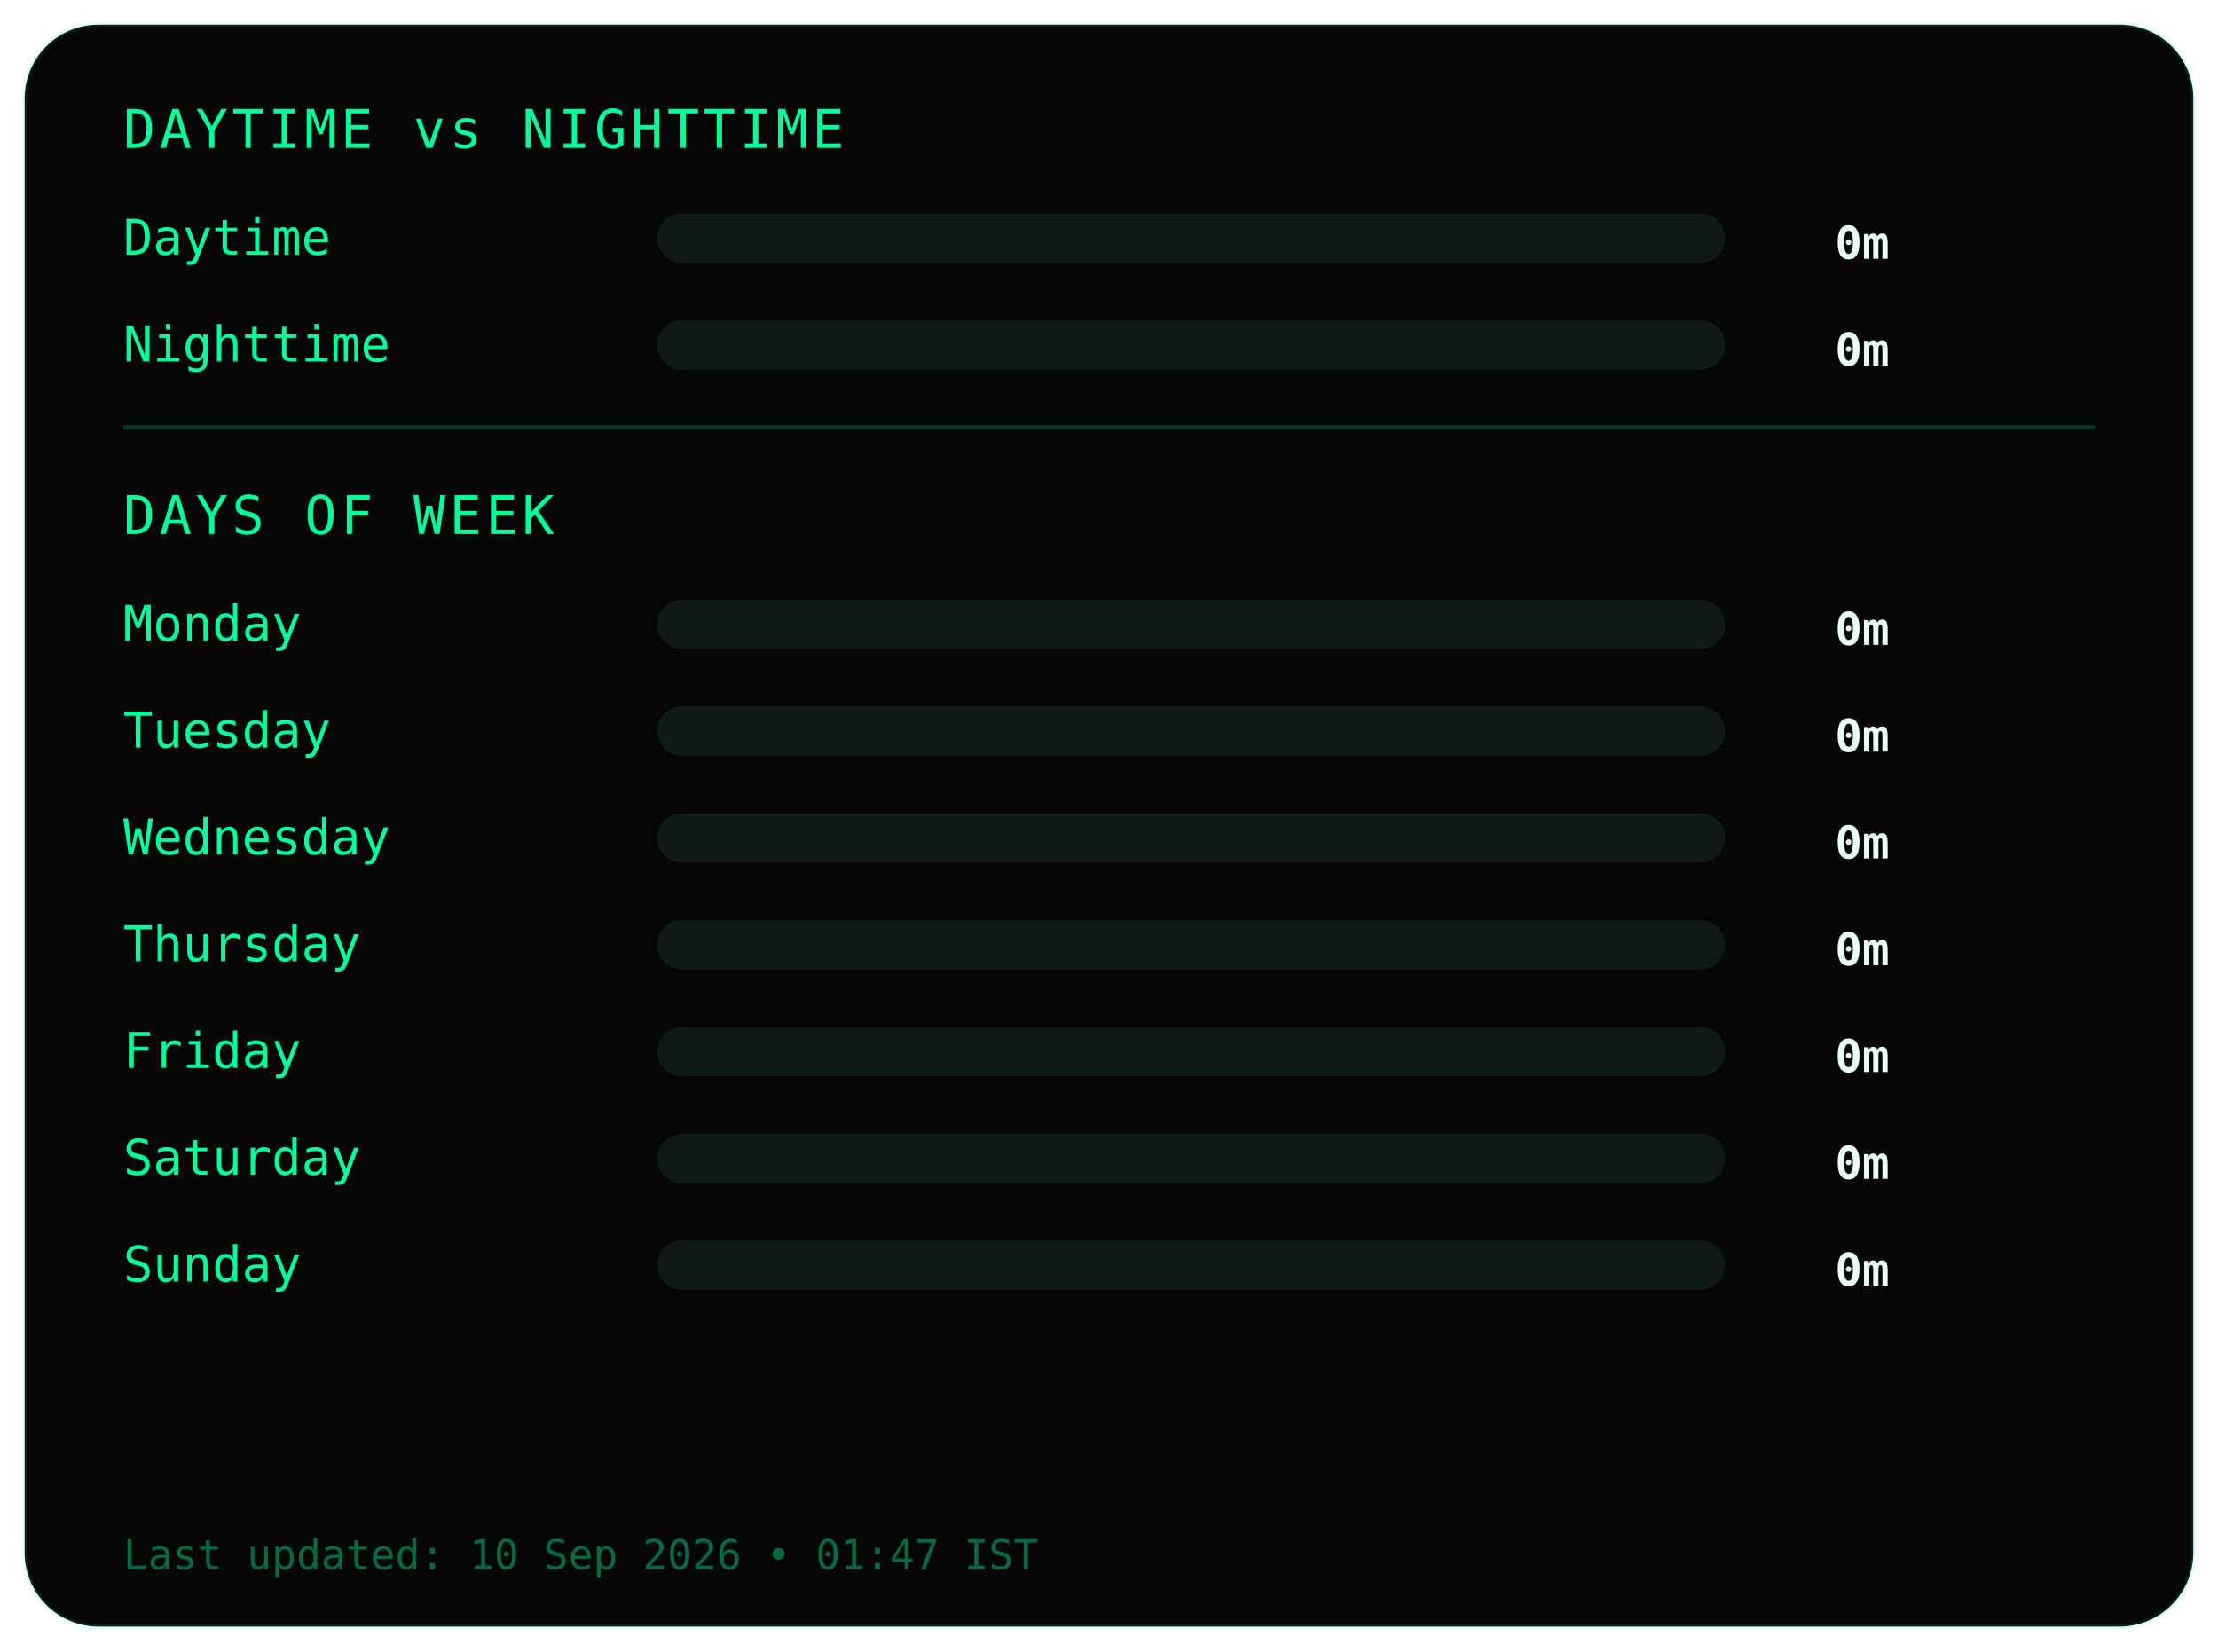
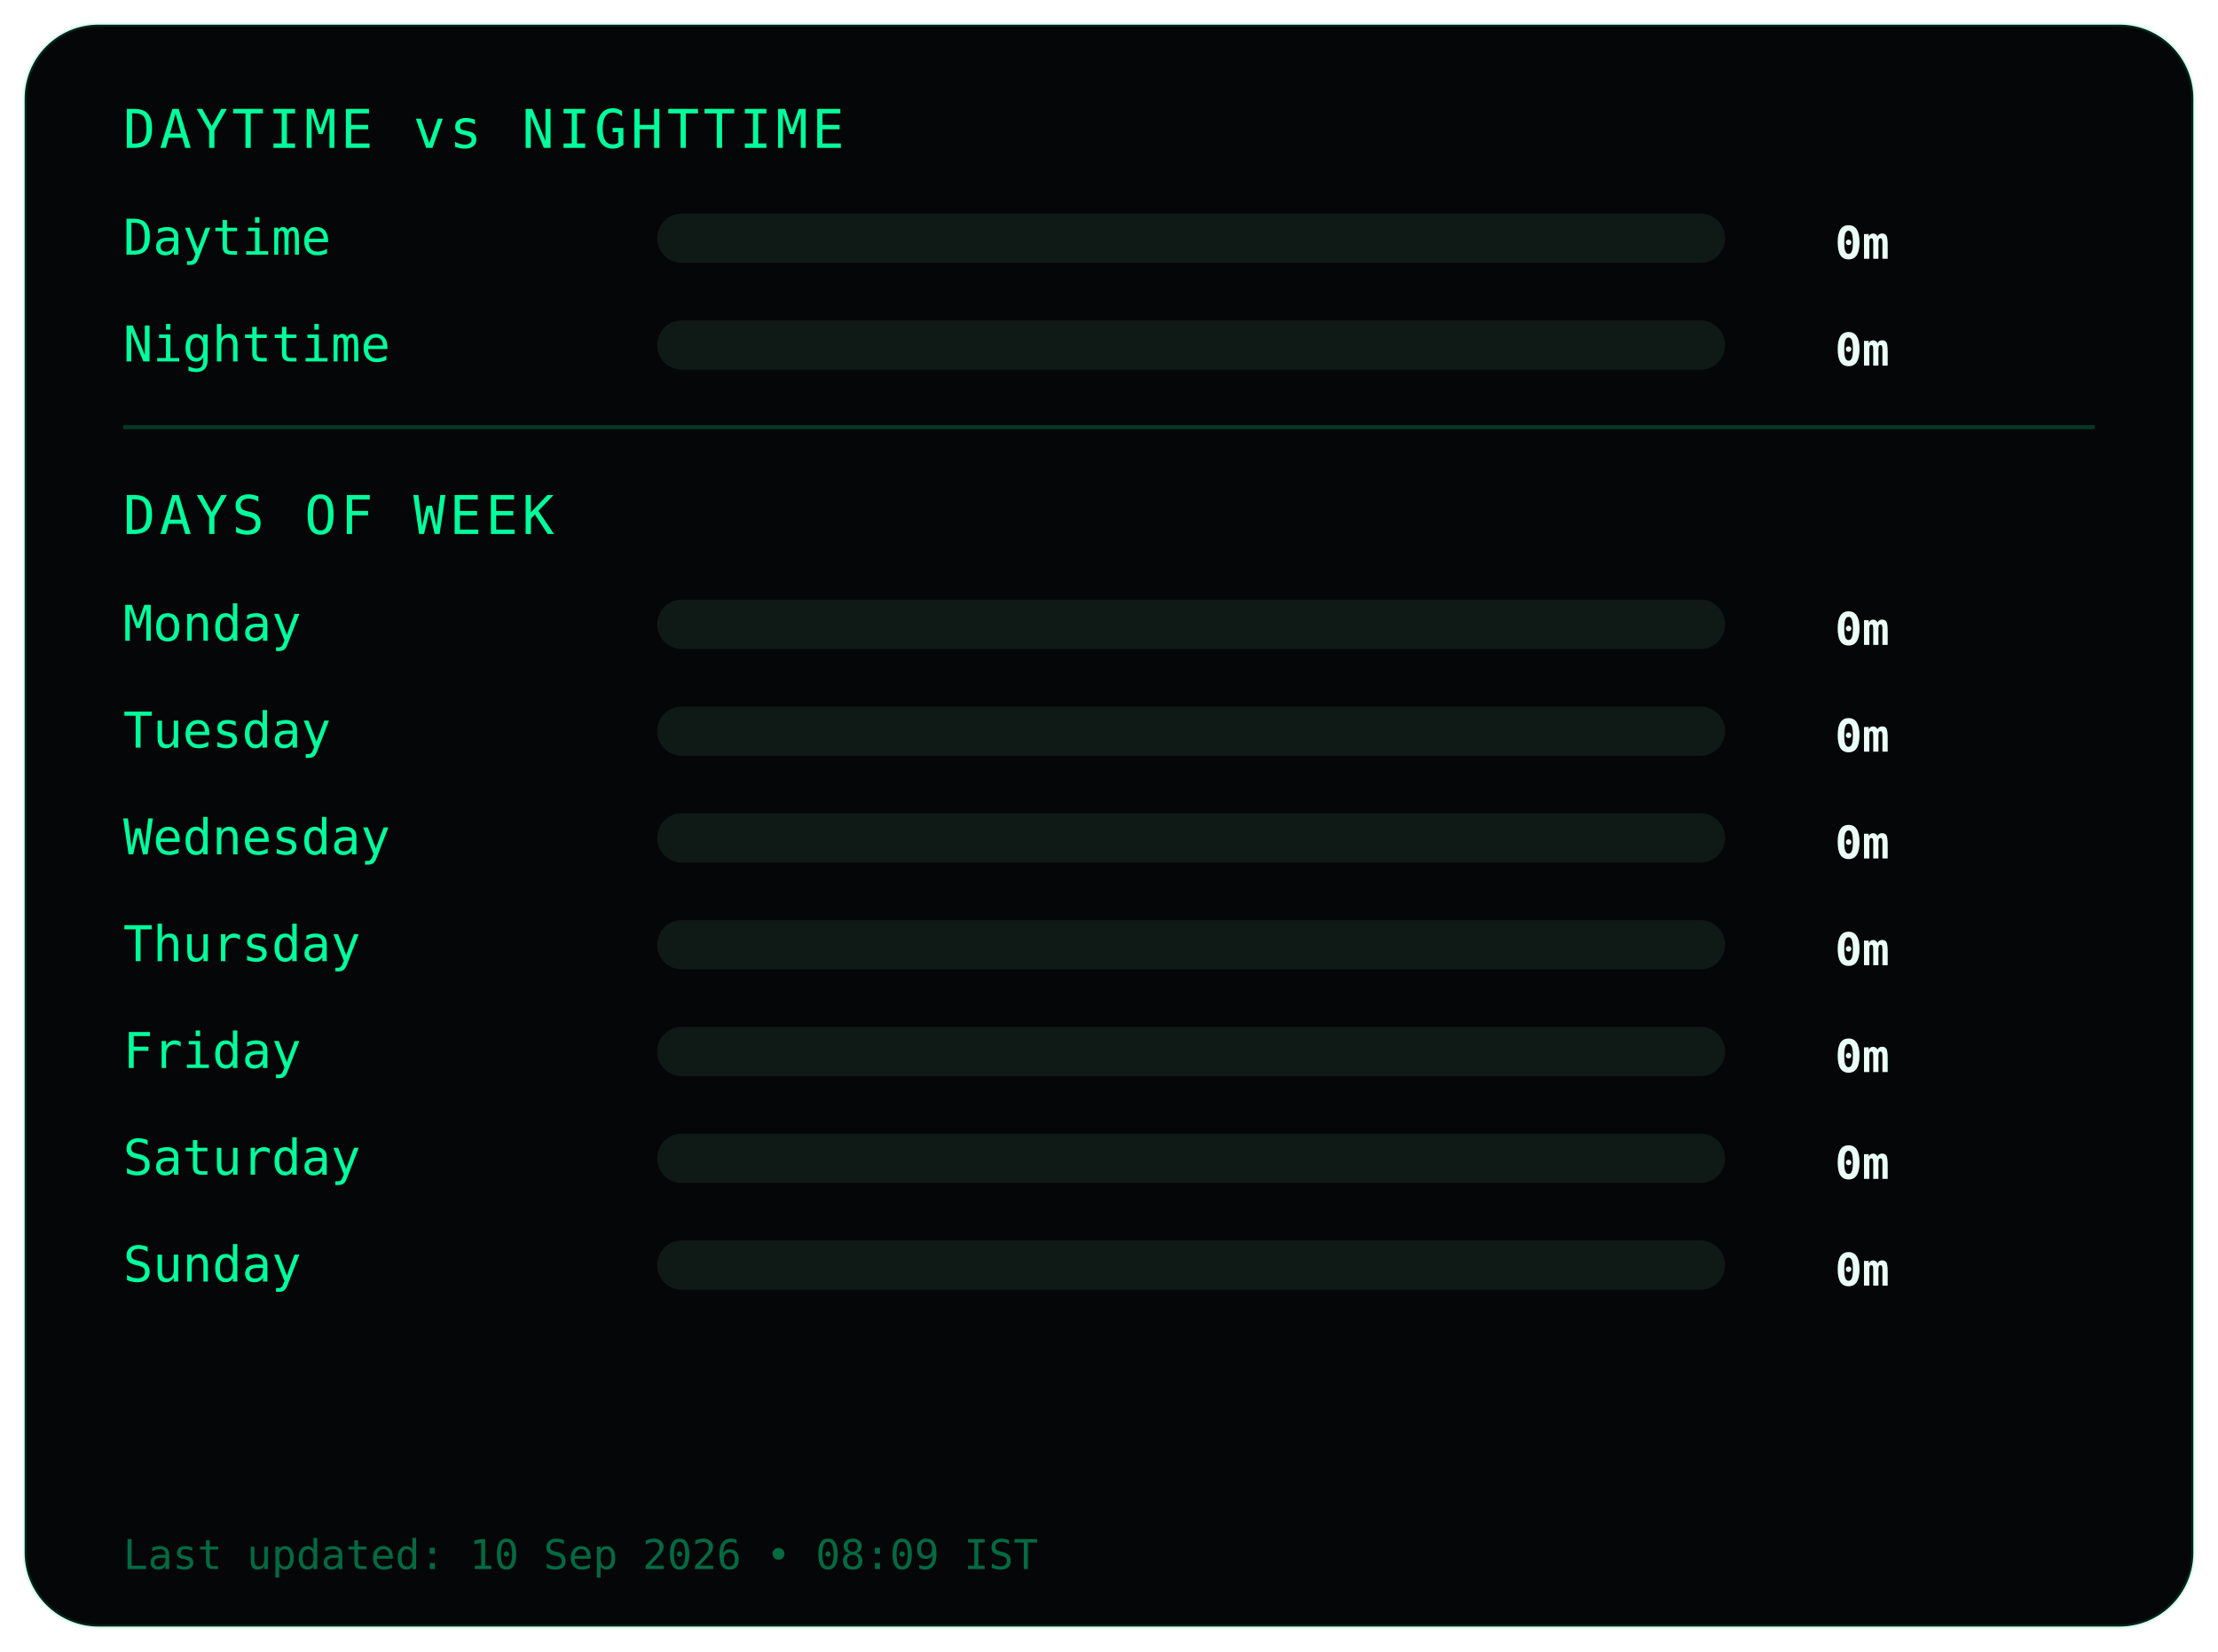
<svg xmlns="http://www.w3.org/2000/svg" width="540" height="402">
  <style>
.frame {
  fill:#050607;
  stroke:#00ff9c22;
  stroke-width:1;
}
.title {
  fill:#00ff9c;
  font-family:monospace;
  font-size:13px;
  letter-spacing:1px;
}
.label {
  fill:#00ff9c;
  font-family:monospace;
  font-size:12px;
}
.value {
  fill:#eafff6;
  font-family:monospace;
  font-size:11px;
  font-weight:bold;
  text-anchor:end;
}
.bar-bg { fill:#0f1a17; }
.bar { fill:#00ff9c; }
.divider { stroke:#00ff9c33; }
.footer {
  fill:#00ff9c66;
  font-family:monospace;
  font-size:10px;
}
</style>
  <rect class="frame" x="6" y="6" rx="18" width="528" height="390" />
  <text class="title" x="30" y="36">DAYTIME vs NIGHTTIME</text>
  <text class="label" x="30" y="62">Daytime</text>
  <rect class="bar-bg" x="160" y="52" width="260" height="12" rx="6" />
  <rect class="bar" x="160" y="52" width="0" height="12" rx="6" />
  <text class="value" x="460" y="63">0m</text>
  <text class="label" x="30" y="88">Nighttime</text>
  <rect class="bar-bg" x="160" y="78" width="260" height="12" rx="6" />
  <rect class="bar" x="160" y="78" width="0" height="12" rx="6" />
  <text class="value" x="460" y="89">0m</text>
  <line class="divider" x1="30" y1="104" x2="510" y2="104" />
  <text class="title" x="30" y="130">DAYS OF WEEK</text>
  <text class="label" x="30" y="156">Monday</text>
  <rect class="bar-bg" x="160" y="146" width="260" height="12" rx="6" />
  <rect class="bar" x="160" y="146" width="0" height="12" rx="6" />
  <text class="value" x="460" y="157">0m</text>
  <text class="label" x="30" y="182">Tuesday</text>
  <rect class="bar-bg" x="160" y="172" width="260" height="12" rx="6" />
  <rect class="bar" x="160" y="172" width="0" height="12" rx="6" />
  <text class="value" x="460" y="183">0m</text>
  <text class="label" x="30" y="208">Wednesday</text>
  <rect class="bar-bg" x="160" y="198" width="260" height="12" rx="6" />
  <rect class="bar" x="160" y="198" width="0" height="12" rx="6" />
  <text class="value" x="460" y="209">0m</text>
  <text class="label" x="30" y="234">Thursday</text>
  <rect class="bar-bg" x="160" y="224" width="260" height="12" rx="6" />
  <rect class="bar" x="160" y="224" width="0" height="12" rx="6" />
  <text class="value" x="460" y="235">0m</text>
  <text class="label" x="30" y="260">Friday</text>
  <rect class="bar-bg" x="160" y="250" width="260" height="12" rx="6" />
  <rect class="bar" x="160" y="250" width="0" height="12" rx="6" />
  <text class="value" x="460" y="261">0m</text>
  <text class="label" x="30" y="286">Saturday</text>
  <rect class="bar-bg" x="160" y="276" width="260" height="12" rx="6" />
  <rect class="bar" x="160" y="276" width="0" height="12" rx="6" />
  <text class="value" x="460" y="287">0m</text>
  <text class="label" x="30" y="312">Sunday</text>
  <rect class="bar-bg" x="160" y="302" width="260" height="12" rx="6" />
  <rect class="bar" x="160" y="302" width="0" height="12" rx="6" />
  <text class="value" x="460" y="313">0m</text>
  <text class="footer" x="30" y="382">
- Last updated: 10 Sep 2026 • 01:47 IST
+ Last updated: 10 Sep 2026 • 08:09 IST
</text>
</svg>
